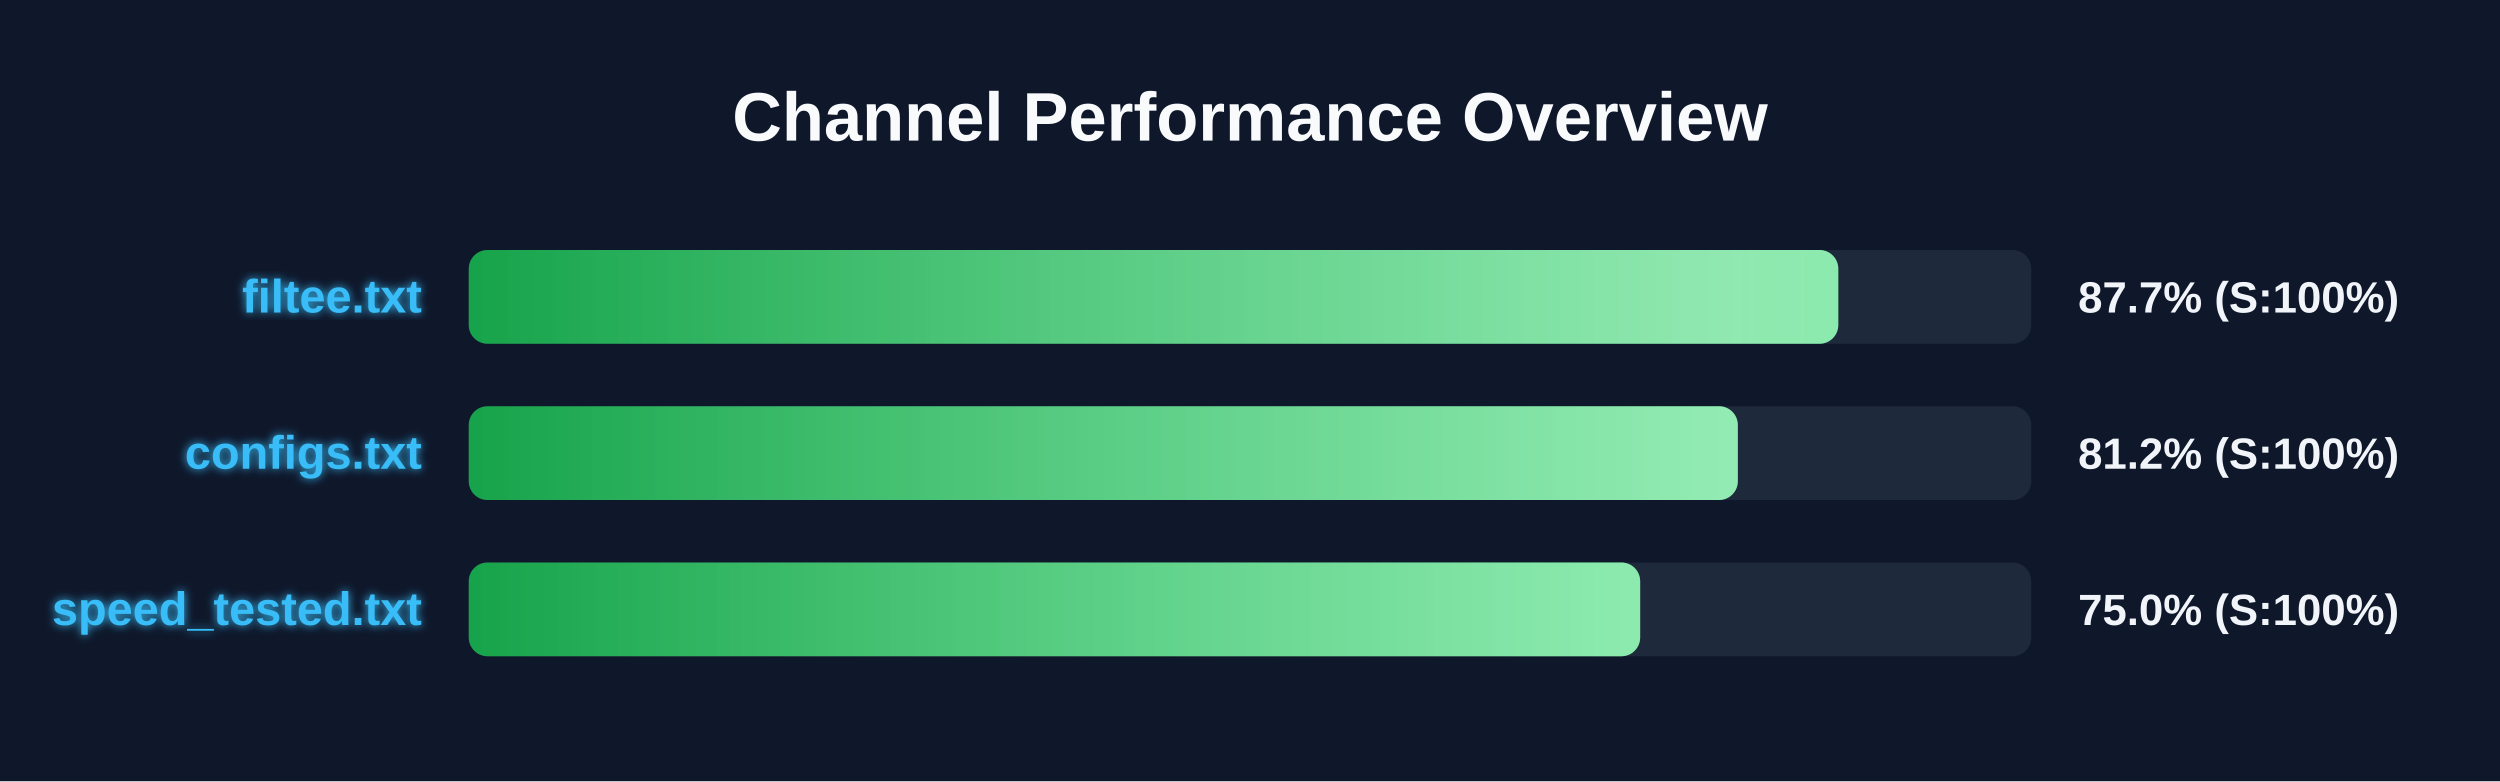
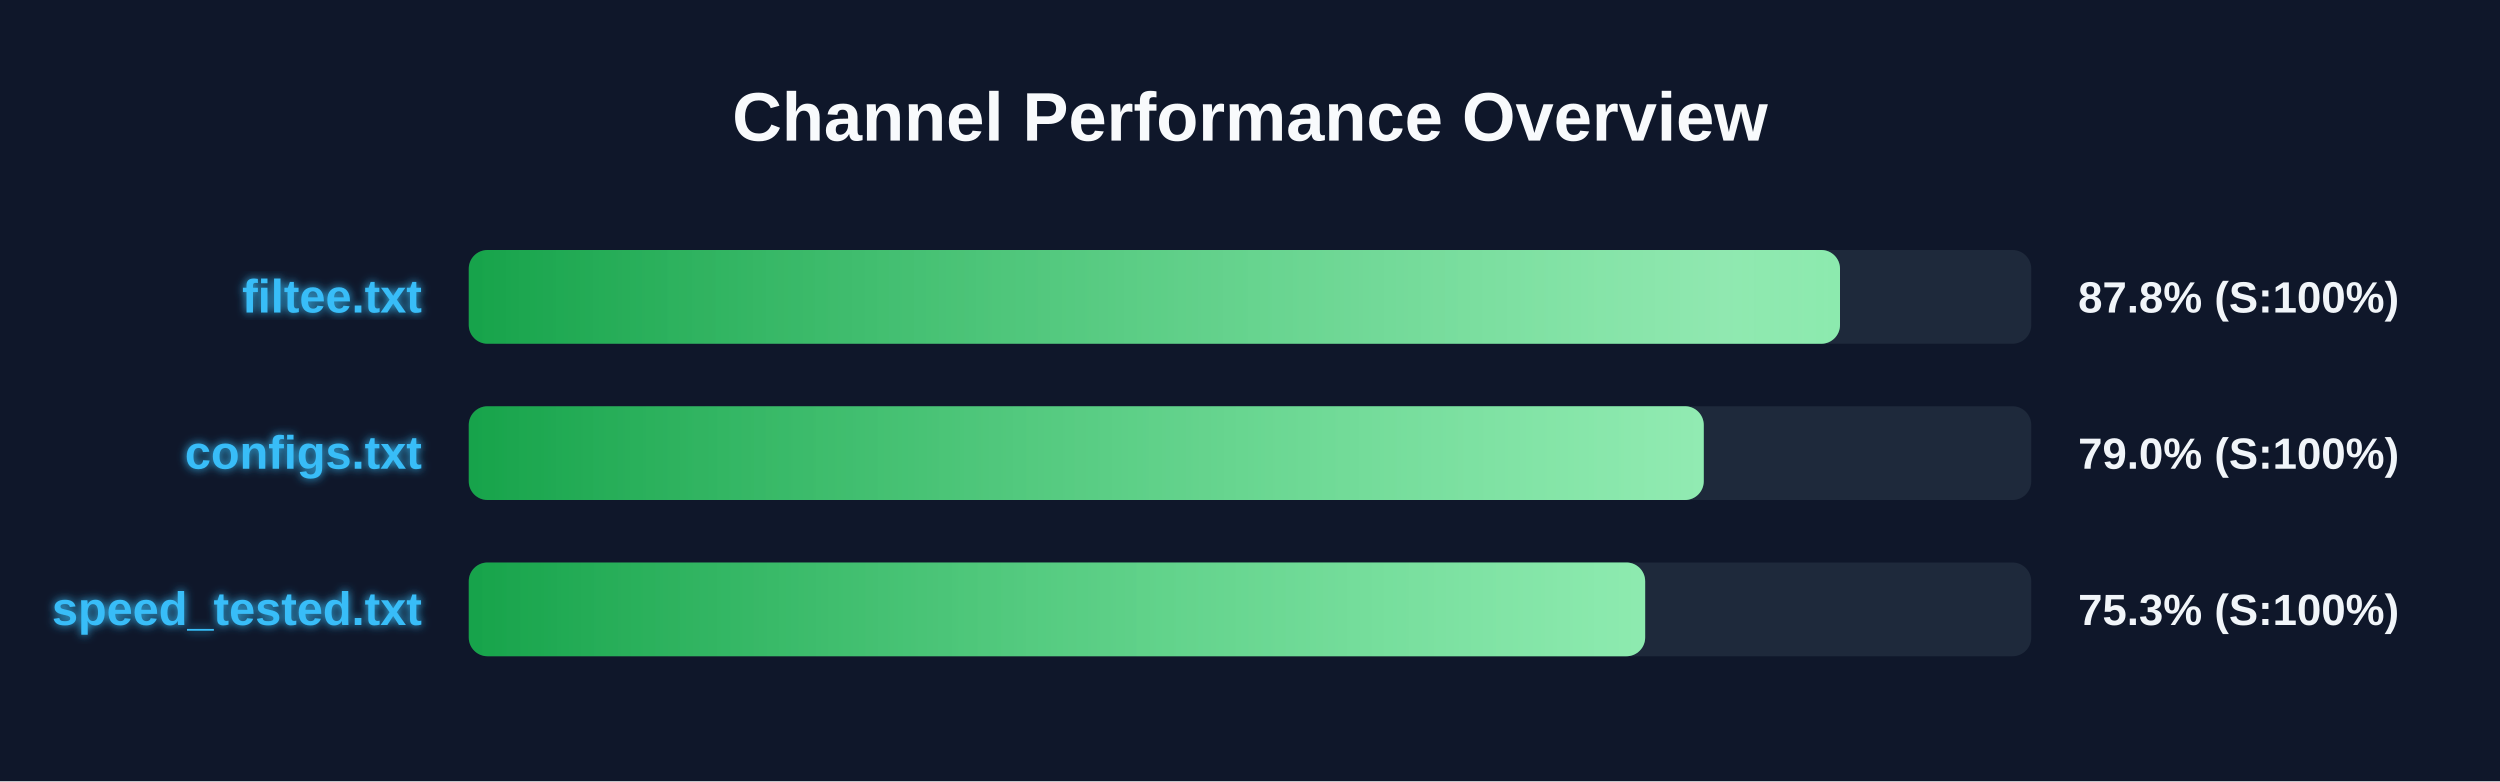
<svg xmlns="http://www.w3.org/2000/svg" width="800" height="250" version="1.1">
  <defs>
    <linearGradient id="grad-green" x1="0%" y1="0%" x2="100%" y2="0%">
      <stop offset="0%" stop-color="#16a34a" />
      <stop offset="100%" stop-color="#4ade80" />
    </linearGradient>
    <linearGradient id="grad-yellow" x1="0%" y1="0%" x2="100%" y2="0%">
      <stop offset="0%" stop-color="#ca8a04" />
      <stop offset="100%" stop-color="#fde047" />
    </linearGradient>
    <linearGradient id="grad-red" x1="0%" y1="0%" x2="100%" y2="0%">
      <stop offset="0%" stop-color="#dc2626" />
      <stop offset="100%" stop-color="#f87171" />
    </linearGradient>
    <linearGradient id="shimmer" x1="0%" y1="0%" x2="100%" y2="0%">
      <stop offset="0%" stop-color="rgba(255,255,255,0)" />
      <stop offset="50%" stop-color="rgba(255,255,255,0.4)" />
      <stop offset="100%" stop-color="rgba(255,255,255,0)" />
    </linearGradient>
    <filter id="glow" x="-20%" y="-20%" width="140%" height="140%">
      <feGaussianBlur stdDeviation="1.5" result="blur" />
      <feComposite in="SourceGraphic" in2="blur" operator="over" />
    </filter>
  </defs>
  <style>
        .bg-rect { fill: #0f172a; }
        .title { font: bold 22px 'Segoe UI', Arial, sans-serif; fill: #f8fafc; }
        .row { font: bold 15px 'Segoe UI', Arial, sans-serif; fill: #38bdf8; filter: url(#glow); }
        .score { font: bold 14px 'Segoe UI', Arial, sans-serif; fill: #f1f5f9; }
        @keyframes shimmer-anim {
            0% { transform: translateX(-100%); }
            100% { transform: translateX(200%); }
        }
        .shimmer-rect {
            animation: shimmer-anim 2.5s infinite linear;
        }
    </style>
  <rect width="100%" height="100%" class="bg-rect" />
  <text x="400" y="45" text-anchor="middle" class="title">Channel Performance Overview</text>
  <rect x="150" y="80" width="500" height="30" fill="#1e293b" rx="6" />
  <clipPath id="clip-0">
-     <rect x="150" y="80" width="438.25" height="30" rx="6" />
+     <rect x="150" y="80" width="438.8" height="30" rx="6" />
  </clipPath>
-   <rect x="150" y="80" width="438.25" height="30" fill="url(#grad-green)" rx="6" />
+   <rect x="150" y="80" width="438.8" height="30" fill="url(#grad-green)" rx="6" />
  <g clip-path="url(#clip-0)">
    <rect x="150" y="80" width="100%" height="30" fill="url(#shimmer)" class="shimmer-rect" />
  </g>
  <text x="135" y="100" text-anchor="end" class="row">filtee.txt</text>
-   <text x="665" y="100" text-anchor="start" class="score">87.7% (S:100%)</text>
+   <text x="665" y="100" text-anchor="start" class="score">87.8% (S:100%)</text>
  <rect x="150" y="130" width="500" height="30" fill="#1e293b" rx="6" />
  <clipPath id="clip-1">
-     <rect x="150" y="130" width="406.1" height="30" rx="6" />
+     <rect x="150" y="130" width="395.2" height="30" rx="6" />
  </clipPath>
-   <rect x="150" y="130" width="406.1" height="30" fill="url(#grad-green)" rx="6" />
+   <rect x="150" y="130" width="395.2" height="30" fill="url(#grad-green)" rx="6" />
  <g clip-path="url(#clip-1)">
    <rect x="150" y="130" width="100%" height="30" fill="url(#shimmer)" class="shimmer-rect" />
  </g>
  <text x="135" y="150" text-anchor="end" class="row">configs.txt</text>
-   <text x="665" y="150" text-anchor="start" class="score">81.2% (S:100%)</text>
+   <text x="665" y="150" text-anchor="start" class="score">79.0% (S:100%)</text>
  <rect x="150" y="180" width="500" height="30" fill="#1e293b" rx="6" />
  <clipPath id="clip-2">
-     <rect x="150" y="180" width="374.85" height="30" rx="6" />
+     <rect x="150" y="180" width="376.45" height="30" rx="6" />
  </clipPath>
-   <rect x="150" y="180" width="374.85" height="30" fill="url(#grad-green)" rx="6" />
+   <rect x="150" y="180" width="376.45" height="30" fill="url(#grad-green)" rx="6" />
  <g clip-path="url(#clip-2)">
    <rect x="150" y="180" width="100%" height="30" fill="url(#shimmer)" class="shimmer-rect" />
  </g>
  <text x="135" y="200" text-anchor="end" class="row">speed_tested.txt</text>
-   <text x="665" y="200" text-anchor="start" class="score">75.0% (S:100%)</text>
+   <text x="665" y="200" text-anchor="start" class="score">75.3% (S:100%)</text>
</svg>
